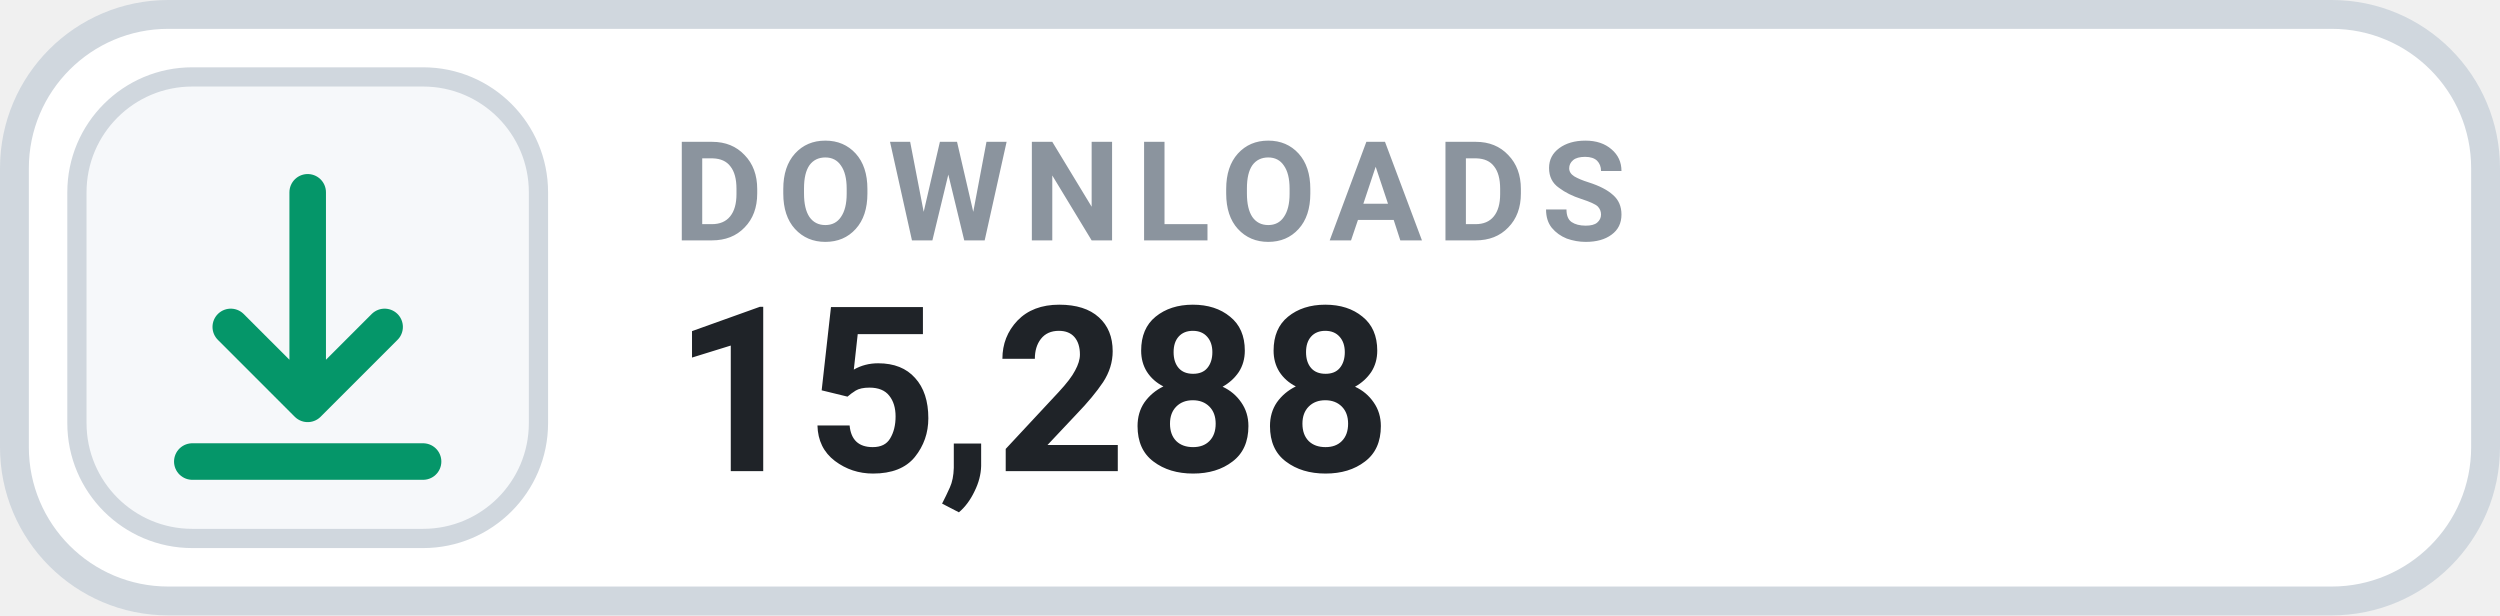
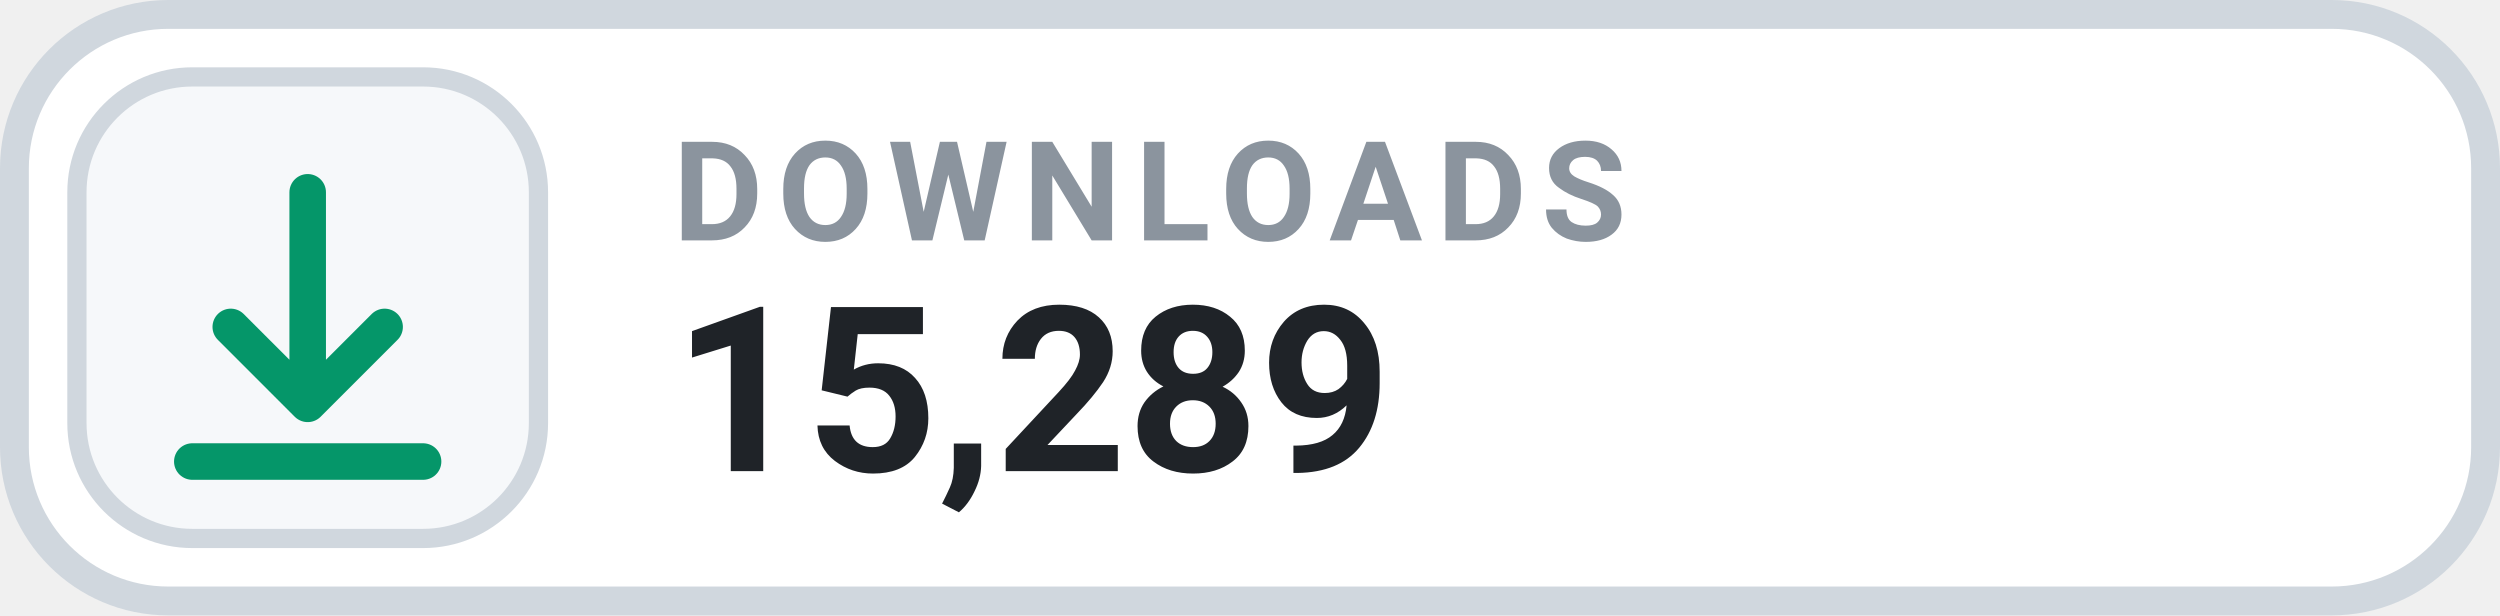
- <svg xmlns="http://www.w3.org/2000/svg" width="130" height="32" viewBox="0 0 130 32" role="img" aria-label="DOWNLOADS 15,288">
+ <svg xmlns="http://www.w3.org/2000/svg" width="130" height="32" viewBox="0 0 130 32" role="img" aria-label="DOWNLOADS 15,289">
  <rect x=".75" y=".75" width="128.5" height="30.5" rx="8" fill="#FFFFFF" stroke="#D0D7DE" stroke-width="1.5" />
  <rect x="4" y="4" width="24" height="24" rx="6" fill="#F6F8FA" stroke="#D0D7DE" stroke-width="1" />
  <g transform="translate(16 16)" style="color:#059669;">
    <path d="M0 -6 v11 m0 0 l4 -4 m-4 4 l-4 -4 M-6 8 h12" fill="none" stroke="currentColor" stroke-width="1.9" stroke-linecap="round" stroke-linejoin="round" />
  </g>
  <text x="35" y="12.5" fill="#8B949E" font-family="-apple-system,BlinkMacSystemFont,'Segoe UI',Roboto,Helvetica,Arial,sans-serif" font-size="7.2" font-weight="700" letter-spacing=".75">DOWNLOADS</text>
-   <text x="35" y="24.5" fill="#1F2328" font-family="-apple-system,BlinkMacSystemFont,'Segoe UI',Roboto,Helvetica,Arial,sans-serif" font-size="12" font-weight="700">15,288</text>
+   <text x="35" y="24.5" fill="#1F2328" font-family="-apple-system,BlinkMacSystemFont,'Segoe UI',Roboto,Helvetica,Arial,sans-serif" font-size="12" font-weight="700">15,289</text>
</svg>
